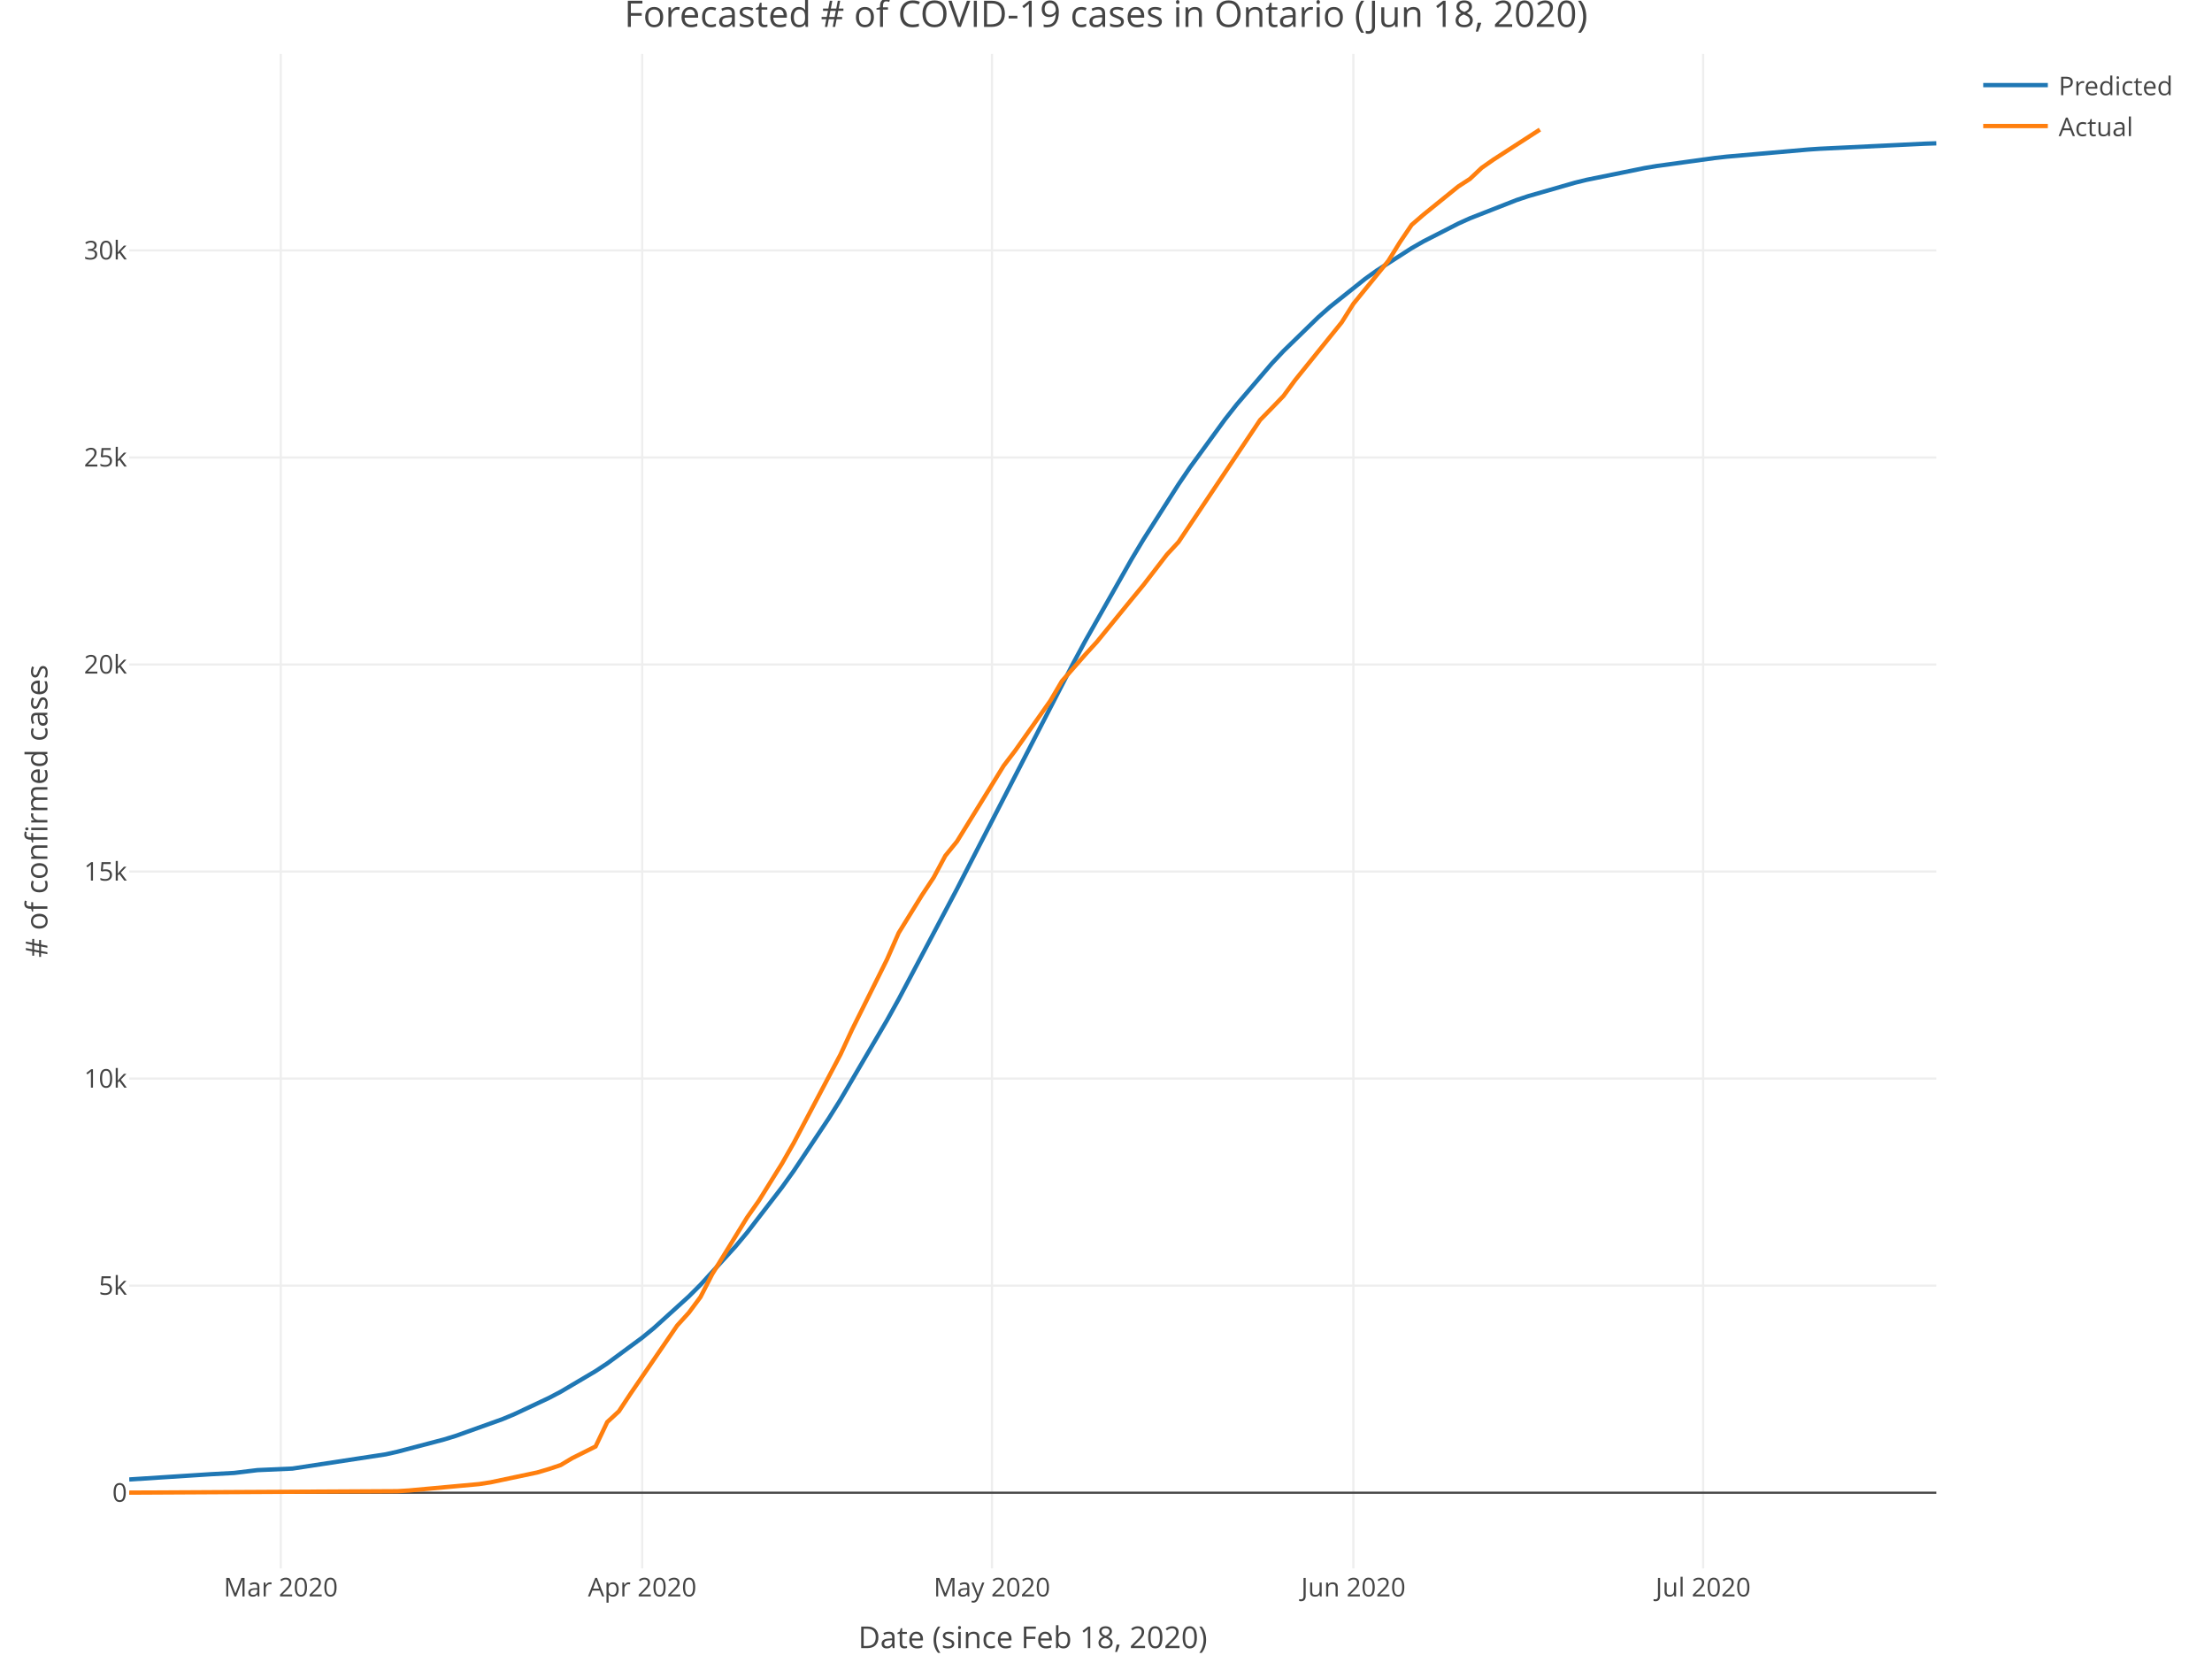
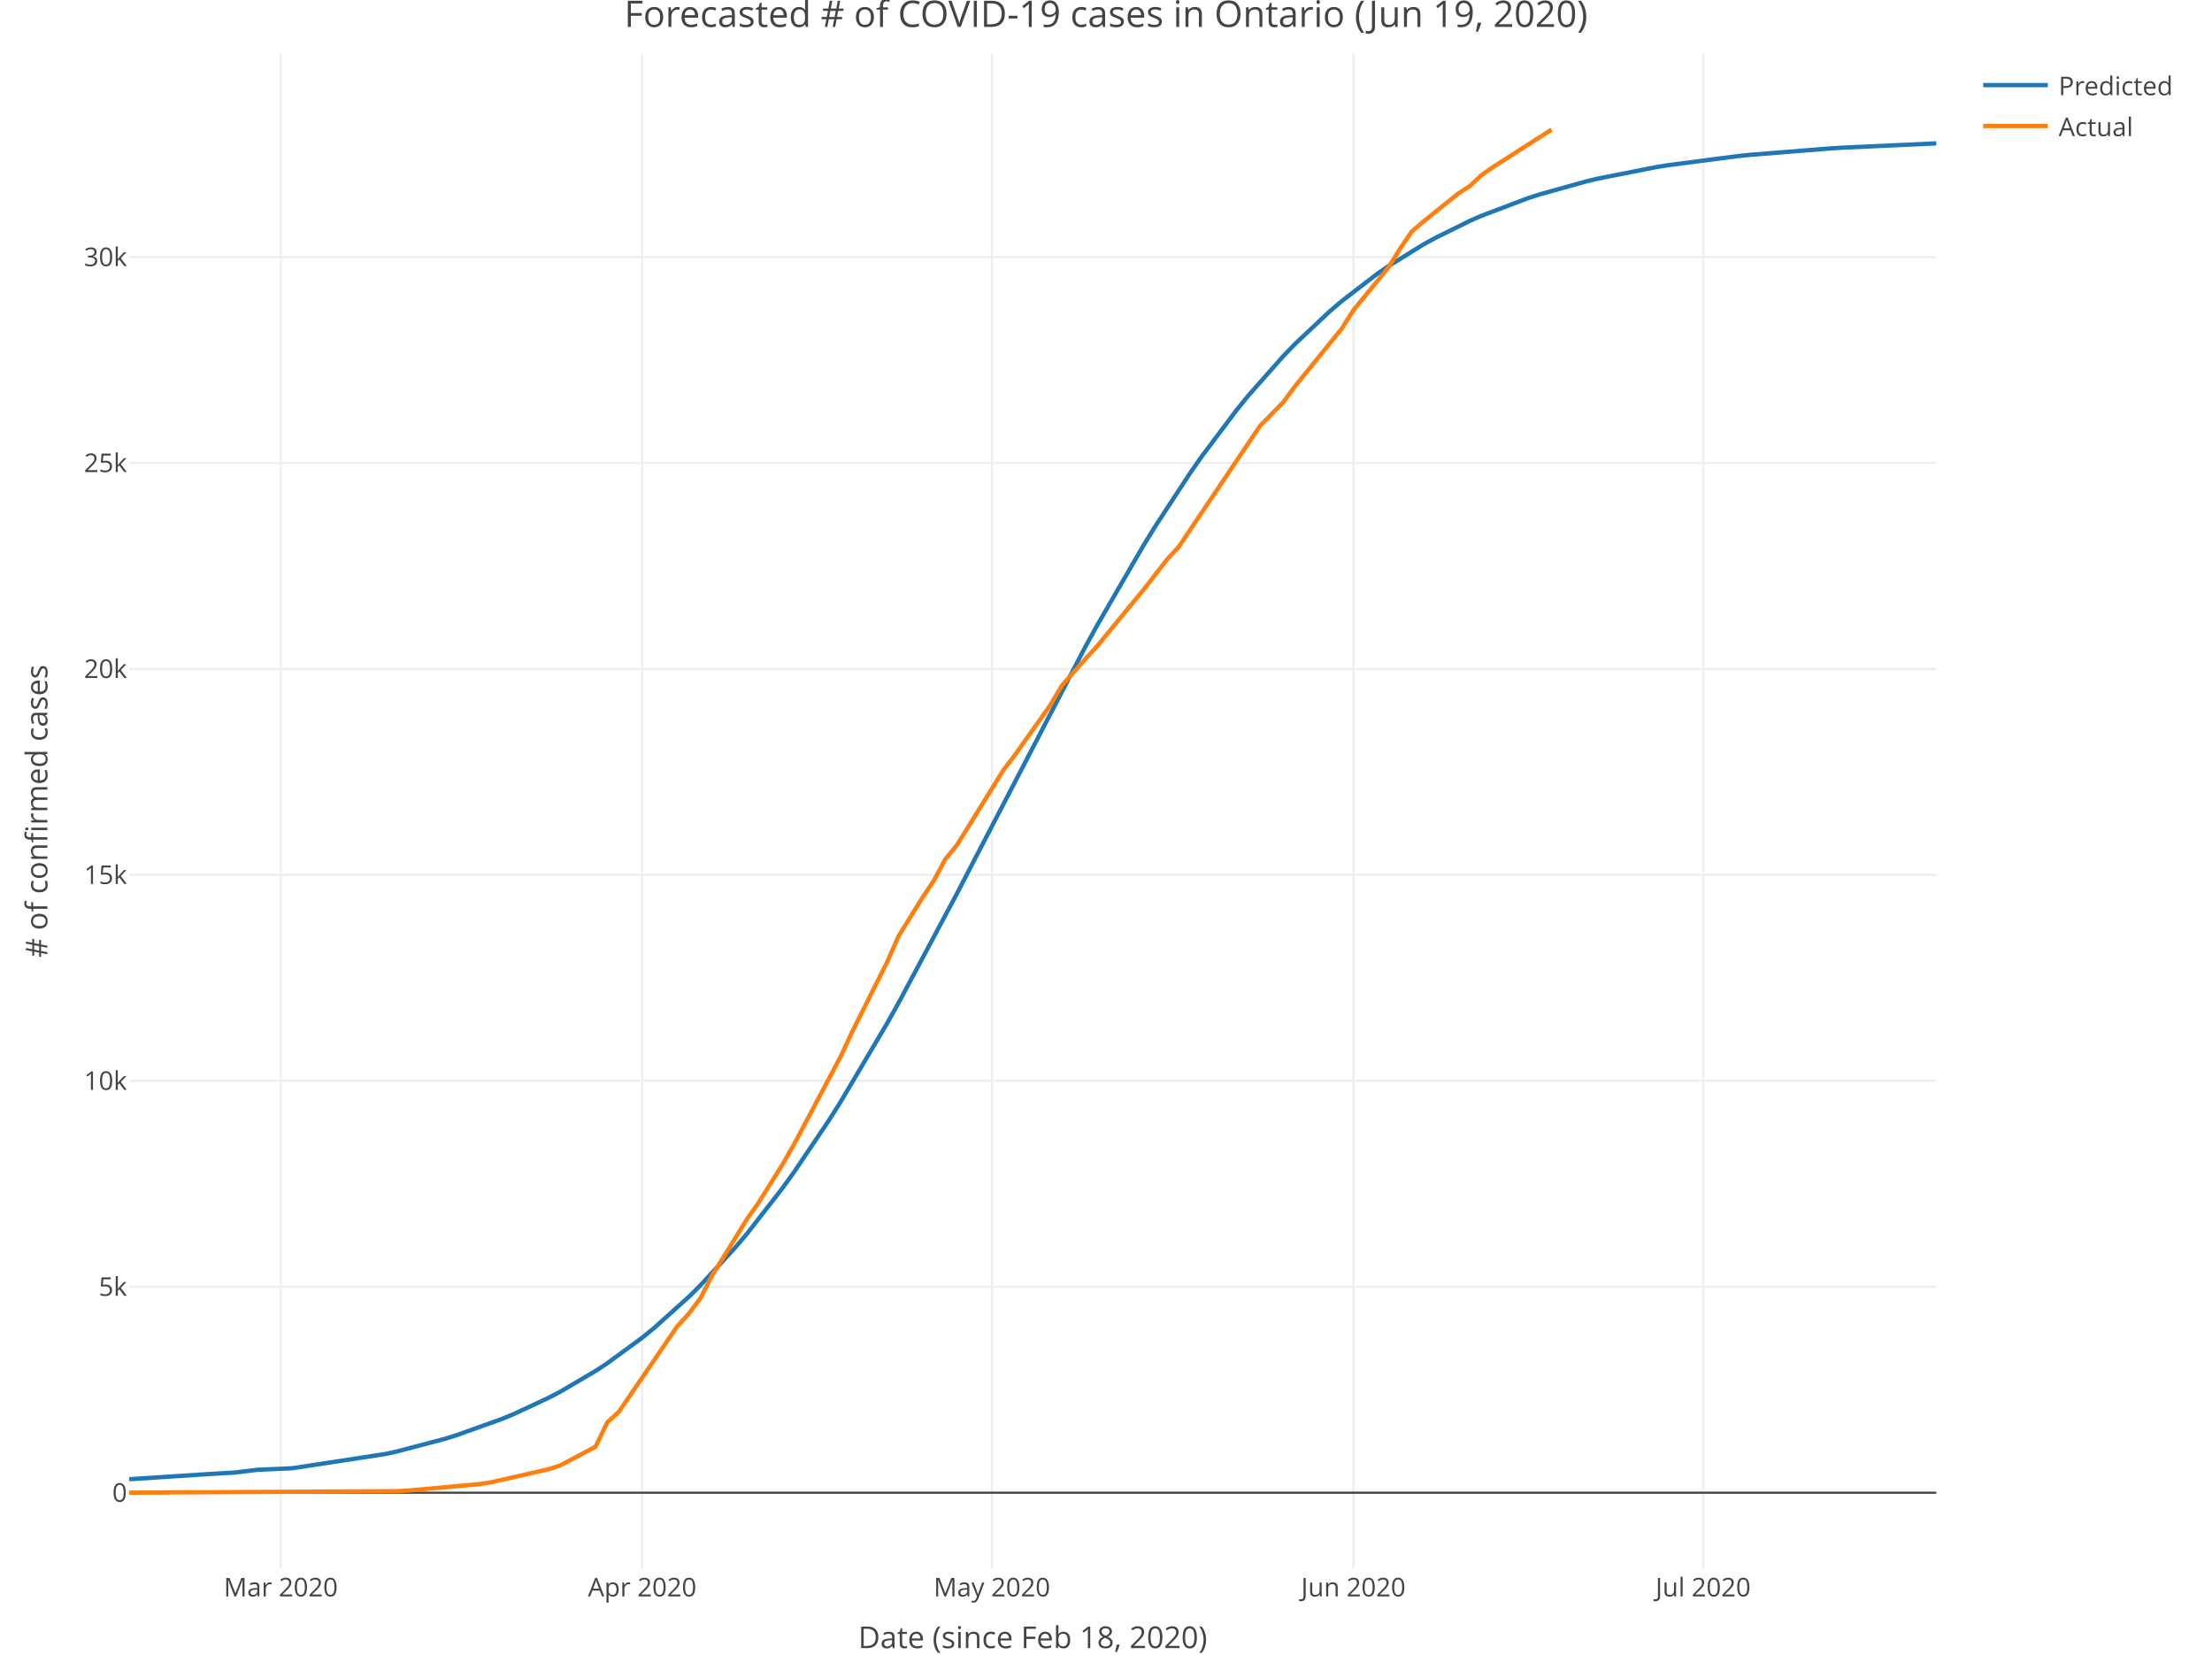
<svg xmlns="http://www.w3.org/2000/svg" class="main-svg" width="1027" height="768" style="" viewBox="0 0 1027 768">
  <rect x="0" y="0" width="1027" height="768" style="fill: rgb(255, 255, 255); fill-opacity: 1;" />
-   <defs id="defs-909fb1">
+   <defs id="defs-115698">
    <g class="clips">
-       <clipPath id="clip909fb1xyplot" class="plotclip">
+       <clipPath id="clip115698xyplot" class="plotclip">
        <rect width="839" height="703" />
      </clipPath>
-       <clipPath class="axesclip" id="clip909fb1x">
+       <clipPath class="axesclip" id="clip115698x">
        <rect x="60" y="0" width="839" height="768" />
      </clipPath>
-       <clipPath class="axesclip" id="clip909fb1y">
+       <clipPath class="axesclip" id="clip115698y">
        <rect x="0" y="25" width="1027" height="703" />
      </clipPath>
-       <clipPath class="axesclip" id="clip909fb1xy">
+       <clipPath class="axesclip" id="clip115698xy">
        <rect x="60" y="25" width="839" height="703" />
      </clipPath>
    </g>
    <g class="gradients" />
  </defs>
  <g class="bglayer" />
  <g class="layer-below">
    <g class="imagelayer" />
    <g class="shapelayer" />
  </g>
  <g class="cartesianlayer">
    <g class="subplot xy">
      <g class="layer-subplot">
        <g class="shapelayer" />
        <g class="imagelayer" />
      </g>
      <g class="gridlayer">
        <g class="x">
          <path class="xgrid crisp" transform="translate(130.37,0)" d="M0,25v703" style="stroke: rgb(238, 238, 238); stroke-opacity: 1; stroke-width: 1px;" />
          <path class="xgrid crisp" transform="translate(298.17,0)" d="M0,25v703" style="stroke: rgb(238, 238, 238); stroke-opacity: 1; stroke-width: 1px;" />
          <path class="xgrid crisp" transform="translate(460.55,0)" d="M0,25v703" style="stroke: rgb(238, 238, 238); stroke-opacity: 1; stroke-width: 1px;" />
          <path class="xgrid crisp" transform="translate(628.35,0)" d="M0,25v703" style="stroke: rgb(238, 238, 238); stroke-opacity: 1; stroke-width: 1px;" />
          <path class="xgrid crisp" transform="translate(790.74,0)" d="M0,25v703" style="stroke: rgb(238, 238, 238); stroke-opacity: 1; stroke-width: 1px;" />
        </g>
        <g class="y">
-           <path class="ygrid crisp" transform="translate(0,596.76)" d="M60,0h839" style="stroke: rgb(238, 238, 238); stroke-opacity: 1; stroke-width: 1px;" />
-           <path class="ygrid crisp" transform="translate(0,500.65)" d="M60,0h839" style="stroke: rgb(238, 238, 238); stroke-opacity: 1; stroke-width: 1px;" />
-           <path class="ygrid crisp" transform="translate(0,404.54)" d="M60,0h839" style="stroke: rgb(238, 238, 238); stroke-opacity: 1; stroke-width: 1px;" />
-           <path class="ygrid crisp" transform="translate(0,308.44)" d="M60,0h839" style="stroke: rgb(238, 238, 238); stroke-opacity: 1; stroke-width: 1px;" />
-           <path class="ygrid crisp" transform="translate(0,212.33)" d="M60,0h839" style="stroke: rgb(238, 238, 238); stroke-opacity: 1; stroke-width: 1px;" />
-           <path class="ygrid crisp" transform="translate(0,116.22)" d="M60,0h839" style="stroke: rgb(238, 238, 238); stroke-opacity: 1; stroke-width: 1px;" />
+           <path class="ygrid crisp" transform="translate(0,597.28)" d="M60,0h839" style="stroke: rgb(238, 238, 238); stroke-opacity: 1; stroke-width: 1px;" />
+           <path class="ygrid crisp" transform="translate(0,501.69)" d="M60,0h839" style="stroke: rgb(238, 238, 238); stroke-opacity: 1; stroke-width: 1px;" />
+           <path class="ygrid crisp" transform="translate(0,406.1)" d="M60,0h839" style="stroke: rgb(238, 238, 238); stroke-opacity: 1; stroke-width: 1px;" />
+           <path class="ygrid crisp" transform="translate(0,310.5)" d="M60,0h839" style="stroke: rgb(238, 238, 238); stroke-opacity: 1; stroke-width: 1px;" />
+           <path class="ygrid crisp" transform="translate(0,214.91)" d="M60,0h839" style="stroke: rgb(238, 238, 238); stroke-opacity: 1; stroke-width: 1px;" />
+           <path class="ygrid crisp" transform="translate(0,119.32)" d="M60,0h839" style="stroke: rgb(238, 238, 238); stroke-opacity: 1; stroke-width: 1px;" />
        </g>
      </g>
      <g class="zerolinelayer">
        <path class="yzl zl crisp" transform="translate(0,692.87)" d="M60,0h839" style="stroke: rgb(68, 68, 68); stroke-opacity: 1; stroke-width: 1px;" />
      </g>
      <path class="xlines-below" />
      <path class="ylines-below" />
      <g class="overlines-below" />
      <g class="xaxislayer-below" />
      <g class="yaxislayer-below" />
      <g class="overaxes-below" />
-       <g class="plot" transform="translate(60, 25)" clip-path="url('#clip909fb1xyplot')">
+       <g class="plot" transform="translate(60, 25)" clip-path="url('#clip115698xyplot')">
        <g class="scatterlayer mlayer">
-           <g class="trace scatter trace9f7875" style="stroke-miterlimit: 2; opacity: 1;">
+           <g class="trace scatter traceed1ba7" style="stroke-miterlimit: 2; opacity: 1;">
            <g class="fills" />
            <g class="errorbars" />
            <g class="lines">
-               <path class="js-line" d="M0,661.72L37.89,659.28L48.72,658.69L59.54,657.38L75.78,656.66L119.08,650.05L124.5,648.84L146.15,643.16L151.56,641.5L173.21,633.75L178.63,631.5L194.86,623.88L200.28,621.03L216.52,611.43L221.93,607.86L238.17,595.89L243.58,591.46L259.82,576.75L265.23,571.35L281.47,553.57L286.88,547.1L303.12,526.04L308.54,518.47L324.77,494.12L330.19,485.48L351.84,448.54L357.25,438.78L384.32,387.62L389.73,377.07L438.45,282.55L443.86,272.53L465.51,234.33L470.92,225.33L487.16,199.83L492.57,191.86L508.81,169.59L514.23,162.71L530.46,143.75L535.88,137.97L552.12,122.17L557.53,117.4L573.77,104.47L579.18,100.6L595.42,90.18L600.83,87.08L617.07,78.78L622.48,76.33L644.14,67.85L649.55,66.04L671.2,59.81L676.61,58.48L703.68,52.98L709.09,52.07L736.15,48.34L741.57,47.73L779.46,44.41L784.87,44.05L833.59,41.7L839,41.52" style="vector-effect: non-scaling-stroke; fill: none; stroke: rgb(31, 119, 180); stroke-opacity: 1; stroke-width: 2px; opacity: 1;" />
+               <path class="js-line" d="M0,661.61L37.89,659.14L48.72,658.54L59.54,657.23L75.78,656.5L119.08,649.87L124.5,648.66L146.15,642.97L151.56,641.31L173.21,633.56L178.63,631.32L194.86,623.73L200.28,620.89L216.52,611.34L221.93,607.79L238.17,595.91L243.58,591.51L259.82,576.93L265.23,571.57L281.47,553.96L286.88,547.56L303.12,526.72L308.54,519.23L324.77,495.15L330.19,486.6L351.84,450.06L357.25,440.4L384.32,389.73L389.73,379.27L443.86,275.31L449.27,265.48L470.92,228.13L476.34,219.36L492.57,194.56L497.99,186.81L514.23,165.22L519.64,158.57L535.88,140.22L541.29,134.63L557.53,119.37L562.94,114.77L579.18,102.29L584.59,98.56L600.83,88.5L606.25,85.51L622.48,77.5L627.9,75.13L649.55,66.94L654.96,65.19L676.61,59.16L682.03,57.87L709.09,52.54L714.5,51.66L746.98,47.44L752.39,46.88L790.28,43.86L795.7,43.53L839,41.55" style="vector-effect: non-scaling-stroke; fill: none; stroke: rgb(31, 119, 180); stroke-opacity: 1; stroke-width: 2px; opacity: 1;" />
            </g>
            <g class="points" />
            <g class="text" />
          </g>
-           <g class="trace scatter trace8ff2ae" style="stroke-miterlimit: 2; opacity: 1;">
+           <g class="trace scatter tracee6f5d7" style="stroke-miterlimit: 2; opacity: 1;">
            <g class="fills" />
            <g class="errorbars" />
            <g class="lines">
-               <path class="js-line" d="M0,667.83L124.5,667.16L129.91,666.83L162.39,663.87L167.8,663.04L189.45,658.47L194.86,656.87L200.28,655.05L205.69,651.82L216.52,646.4L221.93,635.08L227.34,630.08L232.75,621.89L254.41,590.25L259.82,584.31L265.23,577.03L270.65,566.46L286.88,540.08L292.3,532.38L303.12,515L308.54,505.5L330.19,464.54L335.6,452.89L351.84,420.31L357.25,408.01L368.08,390.46L373.49,382.31L378.9,372.22L384.32,365.55L405.97,330.47L411.38,323.36L427.62,300.33L433.03,291.16L443.86,278.86L449.27,272.94L465.51,253.05L470.92,246.49L481.75,232.44L487.16,226.6L525.05,169.95L530.46,164.43L535.88,158.82L541.29,151.46L562.94,124.61L568.35,116.03L584.59,96.08L590.01,87.34L595.42,79.36L600.83,74.69L617.07,61.54L622.48,58.04L627.9,52.93L633.31,49.14L654.96,35.15" style="vector-effect: non-scaling-stroke; fill: none; stroke: rgb(255, 127, 14); stroke-opacity: 1; stroke-width: 2px; opacity: 1;" />
+               <path class="js-line" d="M0,667.83L124.5,667.16L129.91,666.84L162.39,663.89L167.8,663.07L194.86,656.93L200.28,655.12L211.1,649.38L216.52,646.51L221.93,635.25L227.34,630.28L254.41,590.67L259.82,584.76L265.23,577.52L270.65,567L286.88,540.77L292.3,533.1L303.12,515.82L308.54,506.38L330.19,465.64L335.6,454.05L351.84,421.64L357.25,409.41L368.08,391.95L373.49,383.85L378.9,373.81L384.32,367.18L405.97,332.29L411.38,325.21L427.62,302.31L433.03,293.19L443.86,280.95L449.27,275.07L465.51,255.28L470.92,248.76L481.75,234.78L487.16,228.97L525.05,172.63L530.46,167.14L535.88,161.56L541.29,154.24L562.94,127.53L568.35,119L584.59,99.16L590.01,90.46L595.42,82.53L600.83,77.88L617.07,64.8L622.48,61.32L627.9,56.24L633.31,52.47L660.37,35.15" style="vector-effect: non-scaling-stroke; fill: none; stroke: rgb(255, 127, 14); stroke-opacity: 1; stroke-width: 2px; opacity: 1;" />
            </g>
            <g class="points" />
            <g class="text" />
          </g>
        </g>
      </g>
      <g class="overplot" />
      <path class="xlines-above crisp" style="fill: none;" d="M0,0" />
      <path class="ylines-above crisp" style="fill: none;" d="M0,0" />
      <g class="overlines-above" />
      <g class="xaxislayer-above">
        <g class="xtick">
          <text text-anchor="middle" x="0" y="741" transform="translate(130.37,0)" style="font-family: 'Open Sans', verdana, arial, sans-serif; font-size: 12px; fill: rgb(68, 68, 68); fill-opacity: 1; white-space: pre;">Mar 2020</text>
        </g>
        <g class="xtick">
          <text text-anchor="middle" x="0" y="741" transform="translate(298.17,0)" style="font-family: 'Open Sans', verdana, arial, sans-serif; font-size: 12px; fill: rgb(68, 68, 68); fill-opacity: 1; white-space: pre;">Apr 2020</text>
        </g>
        <g class="xtick">
          <text text-anchor="middle" x="0" y="741" transform="translate(460.55,0)" style="font-family: 'Open Sans', verdana, arial, sans-serif; font-size: 12px; fill: rgb(68, 68, 68); fill-opacity: 1; white-space: pre;">May 2020</text>
        </g>
        <g class="xtick">
          <text text-anchor="middle" x="0" y="741" transform="translate(628.35,0)" style="font-family: 'Open Sans', verdana, arial, sans-serif; font-size: 12px; fill: rgb(68, 68, 68); fill-opacity: 1; white-space: pre;">Jun 2020</text>
        </g>
        <g class="xtick">
          <text text-anchor="middle" x="0" y="741" transform="translate(790.74,0)" style="font-family: 'Open Sans', verdana, arial, sans-serif; font-size: 12px; fill: rgb(68, 68, 68); fill-opacity: 1; white-space: pre;">Jul 2020</text>
        </g>
      </g>
      <g class="yaxislayer-above">
        <g class="ytick">
          <text text-anchor="end" x="59" y="4.2" transform="translate(0,692.87)" style="font-family: 'Open Sans', verdana, arial, sans-serif; font-size: 12px; fill: rgb(68, 68, 68); fill-opacity: 1; white-space: pre;">0</text>
        </g>
        <g class="ytick">
-           <text text-anchor="end" x="59" y="4.2" transform="translate(0,596.76)" style="font-family: 'Open Sans', verdana, arial, sans-serif; font-size: 12px; fill: rgb(68, 68, 68); fill-opacity: 1; white-space: pre;">5k</text>
+           <text text-anchor="end" x="59" y="4.2" transform="translate(0,597.28)" style="font-family: 'Open Sans', verdana, arial, sans-serif; font-size: 12px; fill: rgb(68, 68, 68); fill-opacity: 1; white-space: pre;">5k</text>
        </g>
        <g class="ytick">
-           <text text-anchor="end" x="59" y="4.2" transform="translate(0,500.65)" style="font-family: 'Open Sans', verdana, arial, sans-serif; font-size: 12px; fill: rgb(68, 68, 68); fill-opacity: 1; white-space: pre;">10k</text>
+           <text text-anchor="end" x="59" y="4.2" transform="translate(0,501.69)" style="font-family: 'Open Sans', verdana, arial, sans-serif; font-size: 12px; fill: rgb(68, 68, 68); fill-opacity: 1; white-space: pre;">10k</text>
        </g>
        <g class="ytick">
-           <text text-anchor="end" x="59" y="4.2" transform="translate(0,404.54)" style="font-family: 'Open Sans', verdana, arial, sans-serif; font-size: 12px; fill: rgb(68, 68, 68); fill-opacity: 1; white-space: pre;">15k</text>
+           <text text-anchor="end" x="59" y="4.2" transform="translate(0,406.1)" style="font-family: 'Open Sans', verdana, arial, sans-serif; font-size: 12px; fill: rgb(68, 68, 68); fill-opacity: 1; white-space: pre;">15k</text>
        </g>
        <g class="ytick">
-           <text text-anchor="end" x="59" y="4.2" transform="translate(0,308.44)" style="font-family: 'Open Sans', verdana, arial, sans-serif; font-size: 12px; fill: rgb(68, 68, 68); fill-opacity: 1; white-space: pre;">20k</text>
+           <text text-anchor="end" x="59" y="4.2" transform="translate(0,310.5)" style="font-family: 'Open Sans', verdana, arial, sans-serif; font-size: 12px; fill: rgb(68, 68, 68); fill-opacity: 1; white-space: pre;">20k</text>
        </g>
        <g class="ytick">
-           <text text-anchor="end" x="59" y="4.2" transform="translate(0,212.33)" style="font-family: 'Open Sans', verdana, arial, sans-serif; font-size: 12px; fill: rgb(68, 68, 68); fill-opacity: 1; white-space: pre;">25k</text>
+           <text text-anchor="end" x="59" y="4.2" transform="translate(0,214.91)" style="font-family: 'Open Sans', verdana, arial, sans-serif; font-size: 12px; fill: rgb(68, 68, 68); fill-opacity: 1; white-space: pre;">25k</text>
        </g>
        <g class="ytick">
-           <text text-anchor="end" x="59" y="4.2" transform="translate(0,116.22)" style="font-family: 'Open Sans', verdana, arial, sans-serif; font-size: 12px; fill: rgb(68, 68, 68); fill-opacity: 1; white-space: pre;">30k</text>
+           <text text-anchor="end" x="59" y="4.2" transform="translate(0,119.32)" style="font-family: 'Open Sans', verdana, arial, sans-serif; font-size: 12px; fill: rgb(68, 68, 68); fill-opacity: 1; white-space: pre;">30k</text>
        </g>
      </g>
      <g class="overaxes-above" />
    </g>
  </g>
  <g class="polarlayer" />
  <g class="ternarylayer" />
  <g class="geolayer" />
  <g class="funnelarealayer" />
  <g class="pielayer" />
  <g class="treemaplayer" />
  <g class="sunburstlayer" />
  <g class="glimages" />
-   <defs id="topdefs-909fb1">
+   <defs id="topdefs-115698">
    <g class="clips" />
-     <clipPath id="legend909fb1">
+     <clipPath id="legend115698">
      <rect width="101" height="48" x="0" y="0" />
    </clipPath>
  </defs>
  <g class="layer-above">
    <g class="imagelayer" />
    <g class="shapelayer" />
  </g>
  <g class="infolayer">
    <g class="legend" pointer-events="all" transform="translate(915.78, 25)">
      <rect class="bg" shape-rendering="crispEdges" style="stroke: rgb(68, 68, 68); stroke-opacity: 1; fill: rgb(255, 255, 255); fill-opacity: 1; stroke-width: 0px;" width="101" height="48" x="0" y="0" />
-       <g class="scrollbox" transform="translate(0, 0)" clip-path="url('#legend909fb1')">
+       <g class="scrollbox" transform="translate(0, 0)" clip-path="url('#legend115698')">
        <g class="groups">
          <g class="traces" style="opacity: 1;" transform="translate(0, 14.5)">
            <text class="legendtext user-select-none" text-anchor="start" x="40" y="4.68" style="font-family: 'Open Sans', verdana, arial, sans-serif; font-size: 12px; fill: rgb(68, 68, 68); fill-opacity: 1; white-space: pre;">Predicted</text>
            <g class="layers" style="opacity: 1;">
              <g class="legendfill" />
              <g class="legendlines">
                <path class="js-line" d="M5,0h30" style="fill: none; stroke: rgb(31, 119, 180); stroke-opacity: 1; stroke-width: 2px;" />
              </g>
              <g class="legendsymbols">
                <g class="legendpoints" />
              </g>
            </g>
            <rect class="legendtoggle" pointer-events="all" x="0" y="-9.5" width="95.891" height="19" style="cursor: pointer; fill: rgb(0, 0, 0); fill-opacity: 0;" />
          </g>
          <g class="traces" style="opacity: 1;" transform="translate(0, 33.5)">
            <text class="legendtext user-select-none" text-anchor="start" x="40" y="4.68" style="font-family: 'Open Sans', verdana, arial, sans-serif; font-size: 12px; fill: rgb(68, 68, 68); fill-opacity: 1; white-space: pre;">Actual</text>
            <g class="layers" style="opacity: 1;">
              <g class="legendfill" />
              <g class="legendlines">
                <path class="js-line" d="M5,0h30" style="fill: none; stroke: rgb(255, 127, 14); stroke-opacity: 1; stroke-width: 2px;" />
              </g>
              <g class="legendsymbols">
                <g class="legendpoints" />
              </g>
            </g>
            <rect class="legendtoggle" pointer-events="all" x="0" y="-9.5" width="95.891" height="19" style="cursor: pointer; fill: rgb(0, 0, 0); fill-opacity: 0;" />
          </g>
        </g>
      </g>
      <rect class="scrollbar" rx="20" ry="3" width="0" height="0" style="fill: rgb(128, 139, 164); fill-opacity: 1;" x="0" y="0" />
    </g>
    <g class="g-gtitle">
-       <text class="gtitle" x="513.5" y="12.5" text-anchor="middle" dy="0em" style="font-family: 'Open Sans', verdana, arial, sans-serif; font-size: 17px; fill: rgb(68, 68, 68); opacity: 1; font-weight: normal; white-space: pre;">Forecasted # of COVID-19 cases in Ontario (Jun 18, 2020)</text>
+       <text class="gtitle" x="513.5" y="12.5" text-anchor="middle" dy="0em" style="font-family: 'Open Sans', verdana, arial, sans-serif; font-size: 17px; fill: rgb(68, 68, 68); opacity: 1; font-weight: normal; white-space: pre;">Forecasted # of COVID-19 cases in Ontario (Jun 19, 2020)</text>
    </g>
    <g class="g-xtitle" transform="translate(0,-15)">
      <text class="xtitle" x="479.5" y="780" text-anchor="middle" style="font-family: 'Open Sans', verdana, arial, sans-serif; font-size: 14px; fill: rgb(68, 68, 68); opacity: 1; font-weight: normal; white-space: pre;">Date (since Feb 18, 2020)</text>
    </g>
    <g class="g-ytitle">
      <text class="ytitle" transform="rotate(-90,22,376.5)" x="22" y="376.5" text-anchor="middle" style="font-family: 'Open Sans', verdana, arial, sans-serif; font-size: 14px; fill: rgb(68, 68, 68); opacity: 1; font-weight: normal; white-space: pre;"># of confirmed cases</text>
    </g>
  </g>
</svg>
